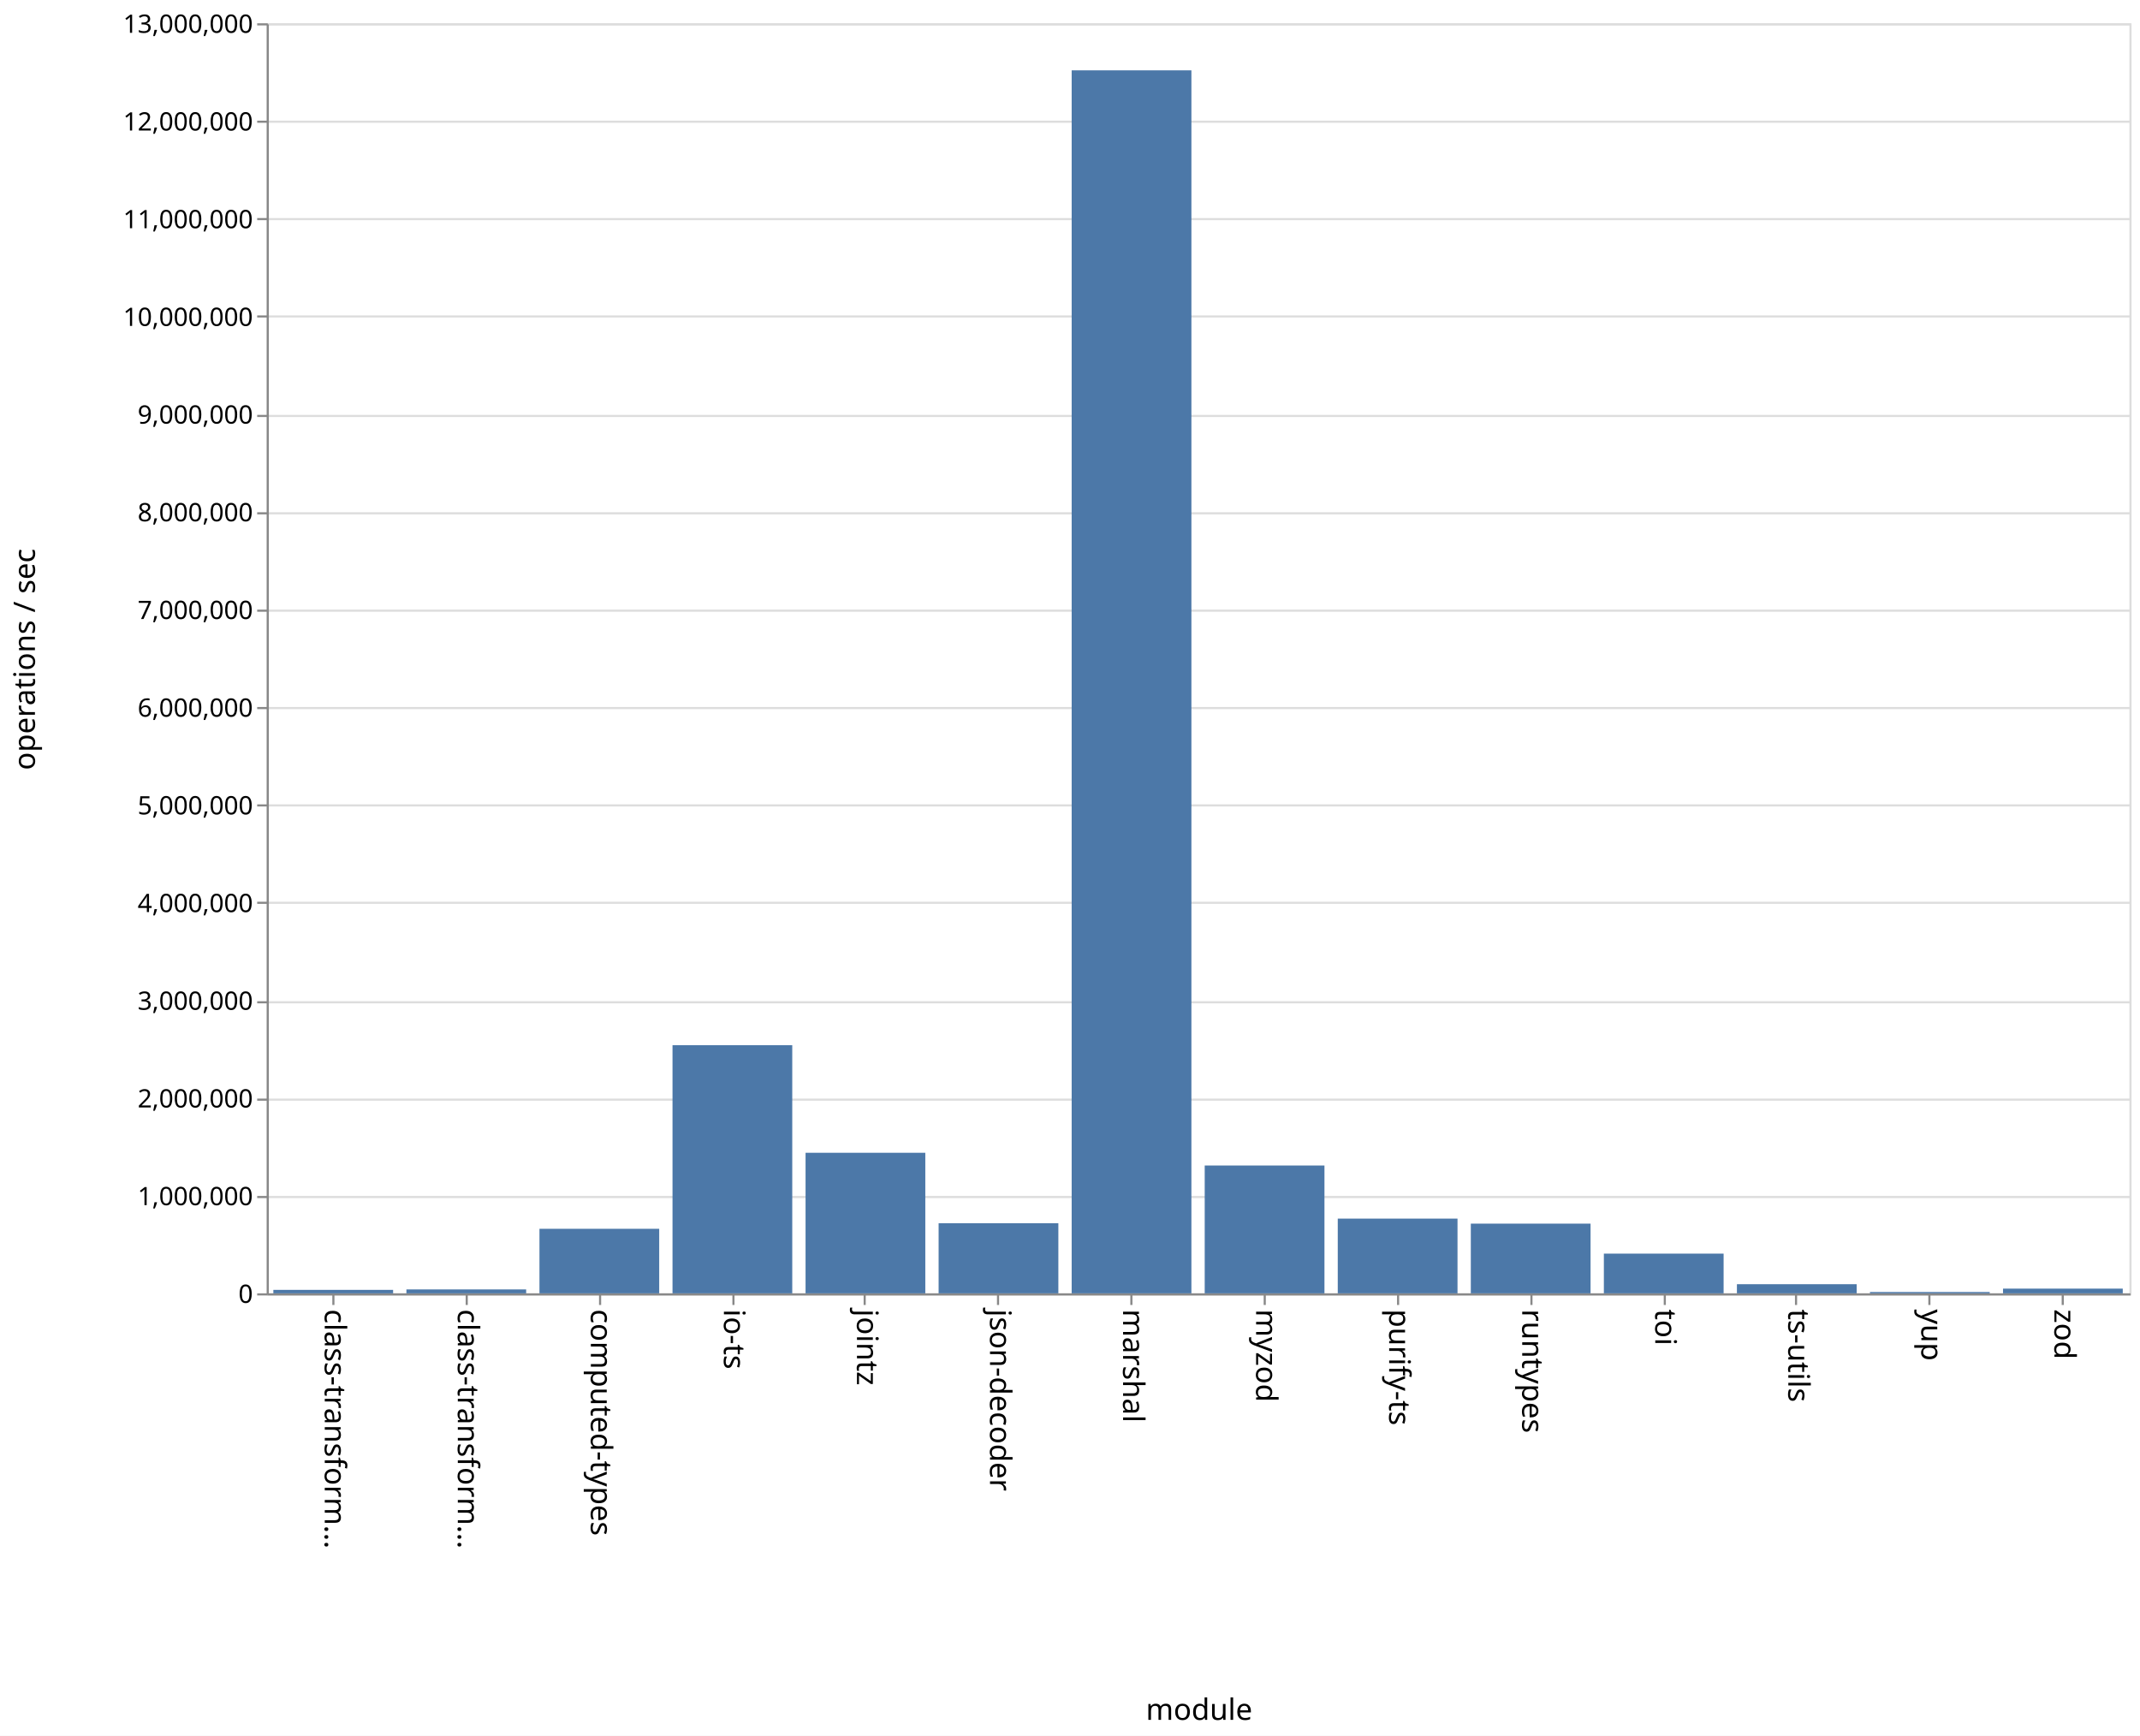
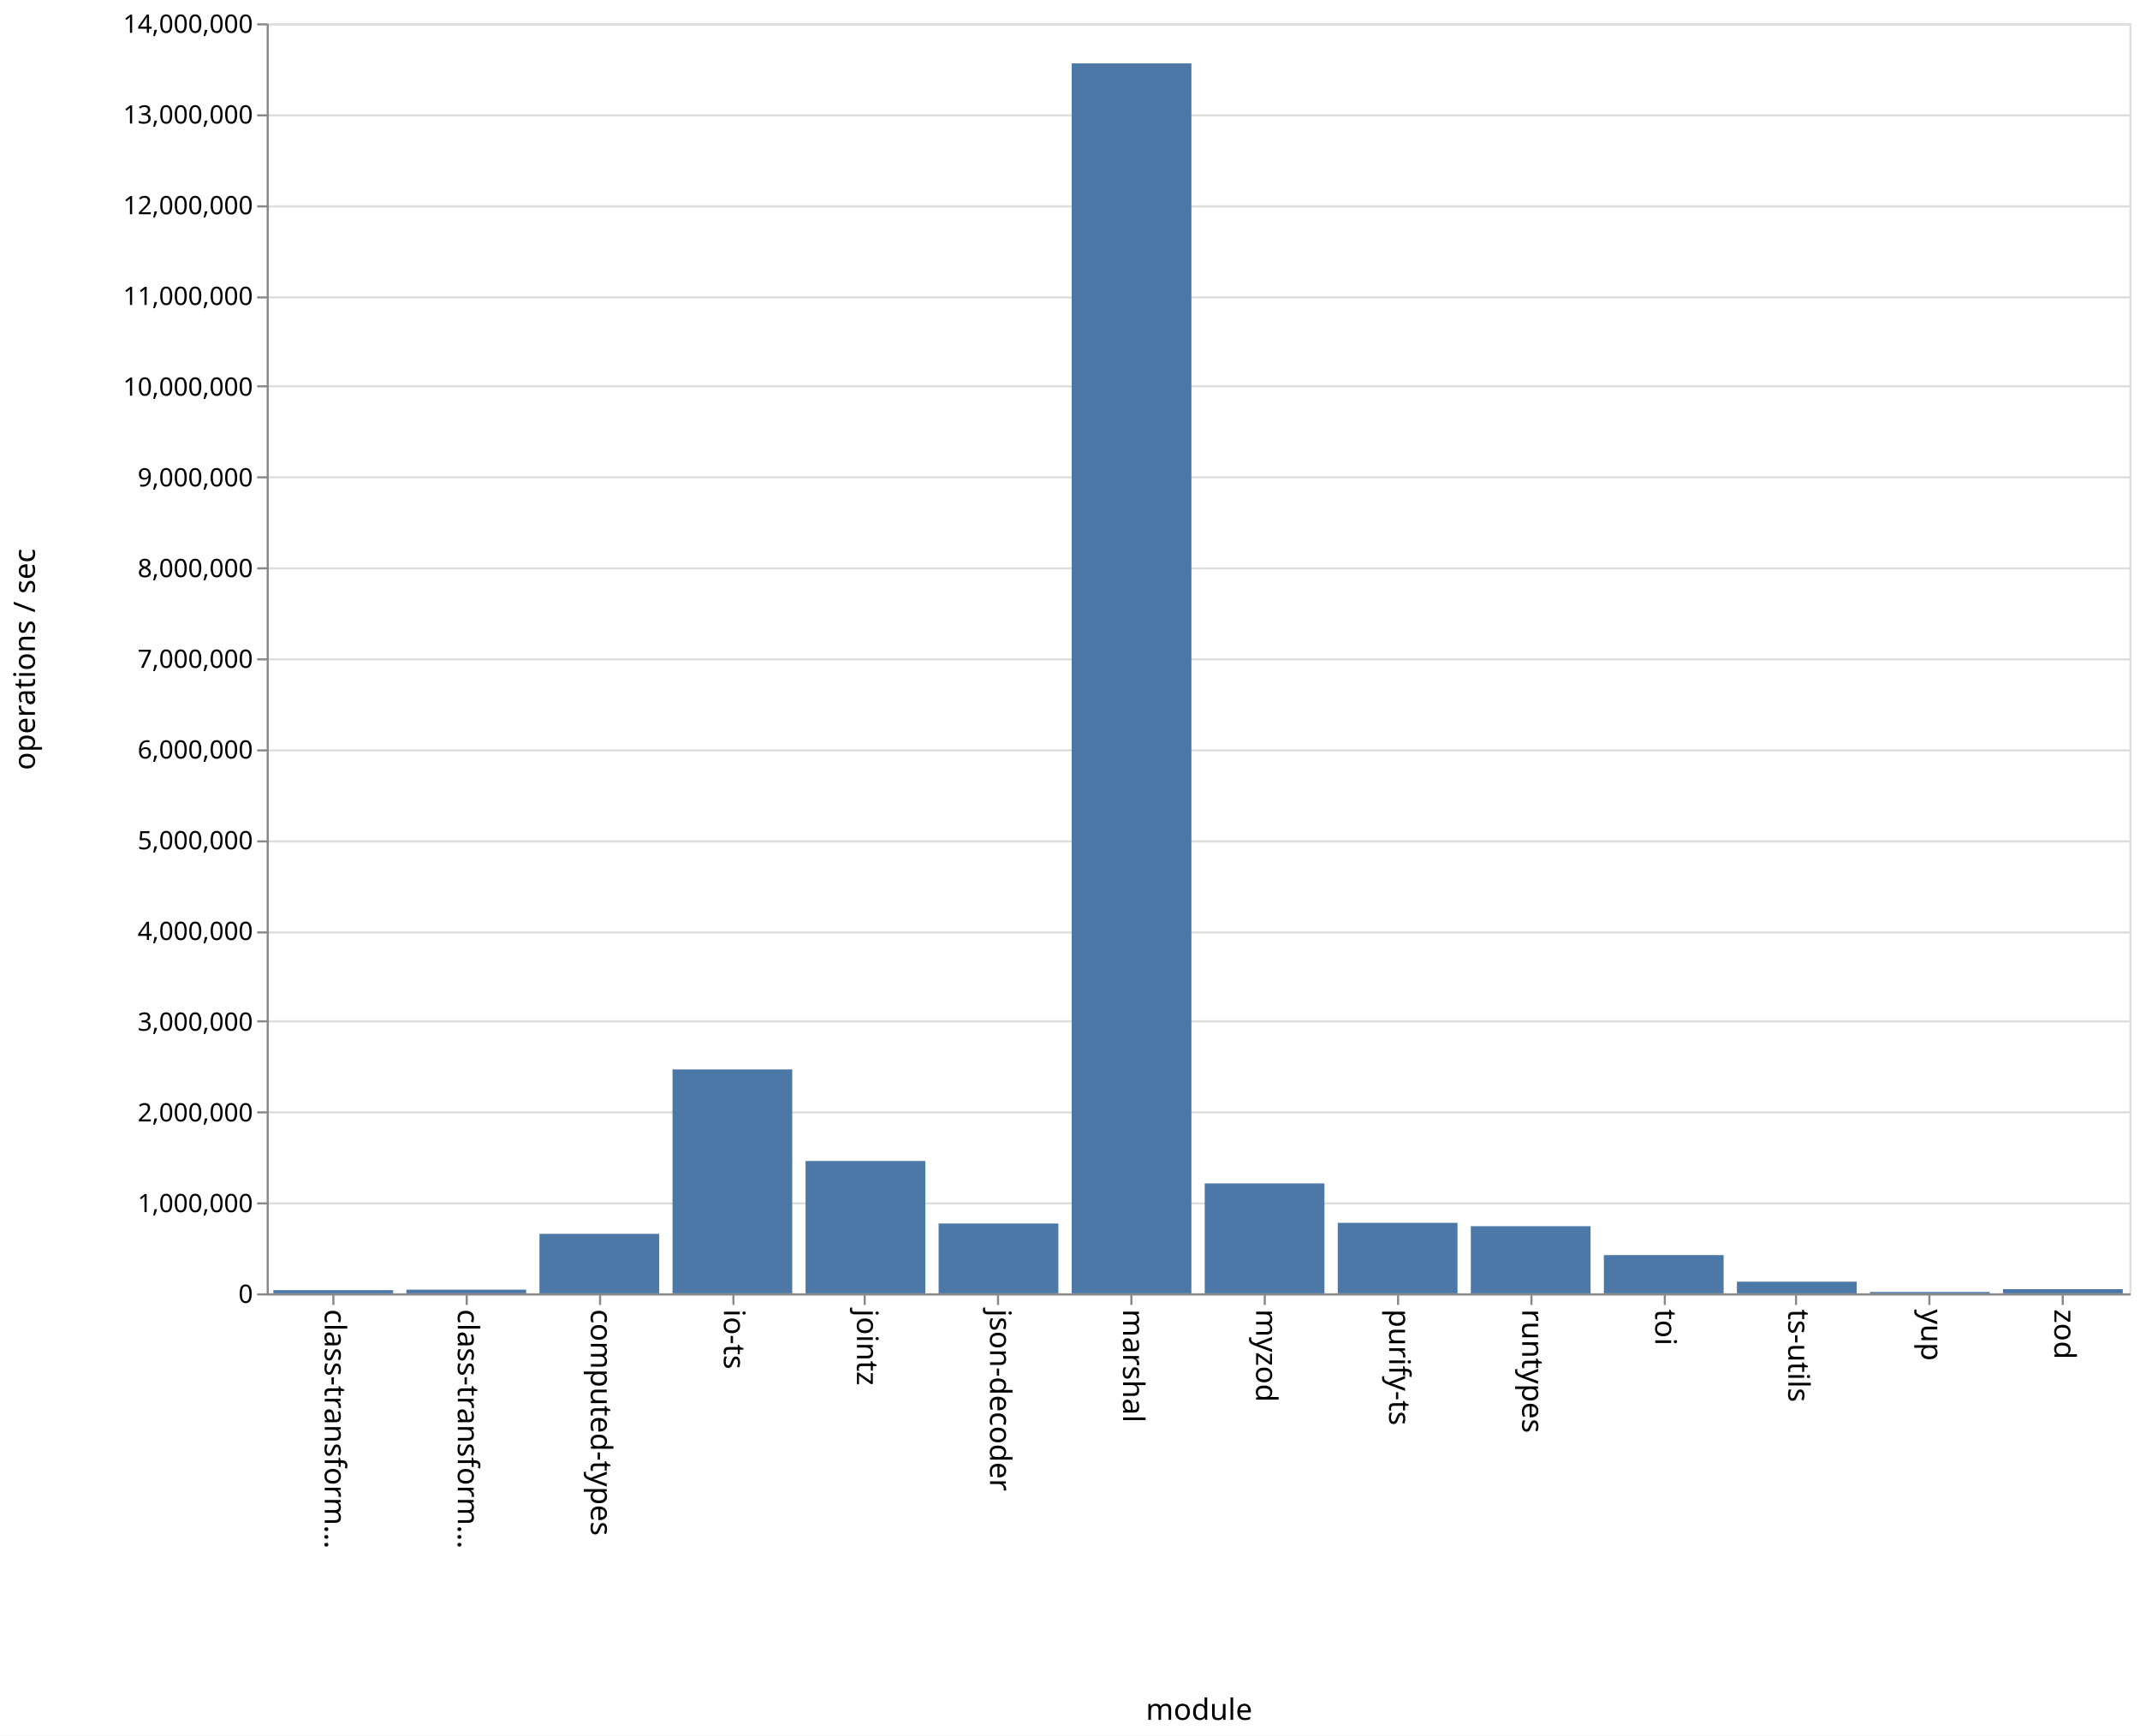
<svg xmlns="http://www.w3.org/2000/svg" class="marks" width="1011" height="820" viewBox="0 0 1011 820" version="1.1">
  <rect width="1011" height="820" fill="white" />
  <g fill="none" stroke-miterlimit="10" transform="translate(126,11)">
    <g class="mark-group role-frame root" role="graphics-object" aria-roledescription="group mark container">
      <g transform="translate(0,0)">
        <path class="background" aria-hidden="true" d="M0.5,0.5h880v600h-880Z" stroke="#ddd" />
        <g>
          <g class="mark-group role-axis" aria-hidden="true">
            <g transform="translate(0.5,0.5)">
              <path class="background" aria-hidden="true" d="M0,0h0v0h0Z" pointer-events="none" />
              <g>
                <g class="mark-rule role-axis-grid" pointer-events="none">
                  <line transform="translate(0,600)" x2="880" y2="0" stroke="#ddd" stroke-width="1" opacity="1" />
-                   <line transform="translate(0,554)" x2="880" y2="0" stroke="#ddd" stroke-width="1" opacity="1" />
-                   <line transform="translate(0,508)" x2="880" y2="0" stroke="#ddd" stroke-width="1" opacity="1" />
-                   <line transform="translate(0,462)" x2="880" y2="0" stroke="#ddd" stroke-width="1" opacity="1" />
-                   <line transform="translate(0,415)" x2="880" y2="0" stroke="#ddd" stroke-width="1" opacity="1" />
-                   <line transform="translate(0,369)" x2="880" y2="0" stroke="#ddd" stroke-width="1" opacity="1" />
-                   <line transform="translate(0,323)" x2="880" y2="0" stroke="#ddd" stroke-width="1" opacity="1" />
-                   <line transform="translate(0,277)" x2="880" y2="0" stroke="#ddd" stroke-width="1" opacity="1" />
-                   <line transform="translate(0,231)" x2="880" y2="0" stroke="#ddd" stroke-width="1" opacity="1" />
-                   <line transform="translate(0,185)" x2="880" y2="0" stroke="#ddd" stroke-width="1" opacity="1" />
-                   <line transform="translate(0,138)" x2="880" y2="0" stroke="#ddd" stroke-width="1" opacity="1" />
-                   <line transform="translate(0,92)" x2="880" y2="0" stroke="#ddd" stroke-width="1" opacity="1" />
-                   <line transform="translate(0,46)" x2="880" y2="0" stroke="#ddd" stroke-width="1" opacity="1" />
+                   <line transform="translate(0,557)" x2="880" y2="0" stroke="#ddd" stroke-width="1" opacity="1" />
+                   <line transform="translate(0,514)" x2="880" y2="0" stroke="#ddd" stroke-width="1" opacity="1" />
+                   <line transform="translate(0,471)" x2="880" y2="0" stroke="#ddd" stroke-width="1" opacity="1" />
+                   <line transform="translate(0,429)" x2="880" y2="0" stroke="#ddd" stroke-width="1" opacity="1" />
+                   <line transform="translate(0,386)" x2="880" y2="0" stroke="#ddd" stroke-width="1" opacity="1" />
+                   <line transform="translate(0,343)" x2="880" y2="0" stroke="#ddd" stroke-width="1" opacity="1" />
+                   <line transform="translate(0,300)" x2="880" y2="0" stroke="#ddd" stroke-width="1" opacity="1" />
+                   <line transform="translate(0,257)" x2="880" y2="0" stroke="#ddd" stroke-width="1" opacity="1" />
+                   <line transform="translate(0,214)" x2="880" y2="0" stroke="#ddd" stroke-width="1" opacity="1" />
+                   <line transform="translate(0,171)" x2="880" y2="0" stroke="#ddd" stroke-width="1" opacity="1" />
+                   <line transform="translate(0,129)" x2="880" y2="0" stroke="#ddd" stroke-width="1" opacity="1" />
+                   <line transform="translate(0,86)" x2="880" y2="0" stroke="#ddd" stroke-width="1" opacity="1" />
+                   <line transform="translate(0,43)" x2="880" y2="0" stroke="#ddd" stroke-width="1" opacity="1" />
                  <line transform="translate(0,0)" x2="880" y2="0" stroke="#ddd" stroke-width="1" opacity="1" />
                </g>
              </g>
              <path class="foreground" aria-hidden="true" d="" pointer-events="none" display="none" />
            </g>
          </g>
          <g class="mark-group role-axis" role="graphics-symbol" aria-roledescription="axis" aria-label="X-axis titled 'module' for a discrete scale with 14 values: class-transformer-validator-async, class-transformer-validator-sync, computed-types, io-ts, jointz, ending with zod">
            <g transform="translate(0.5,600.5)">
              <path class="background" aria-hidden="true" d="M0,0h0v0h0Z" pointer-events="none" />
              <g>
                <g class="mark-rule role-axis-tick" pointer-events="none">
                  <line transform="translate(31,0)" x2="0" y2="5" stroke="#888" stroke-width="1" opacity="1" />
                  <line transform="translate(94,0)" x2="0" y2="5" stroke="#888" stroke-width="1" opacity="1" />
                  <line transform="translate(157,0)" x2="0" y2="5" stroke="#888" stroke-width="1" opacity="1" />
                  <line transform="translate(220,0)" x2="0" y2="5" stroke="#888" stroke-width="1" opacity="1" />
                  <line transform="translate(282,0)" x2="0" y2="5" stroke="#888" stroke-width="1" opacity="1" />
                  <line transform="translate(345,0)" x2="0" y2="5" stroke="#888" stroke-width="1" opacity="1" />
                  <line transform="translate(408,0)" x2="0" y2="5" stroke="#888" stroke-width="1" opacity="1" />
                  <line transform="translate(471,0)" x2="0" y2="5" stroke="#888" stroke-width="1" opacity="1" />
                  <line transform="translate(534,0)" x2="0" y2="5" stroke="#888" stroke-width="1" opacity="1" />
                  <line transform="translate(597,0)" x2="0" y2="5" stroke="#888" stroke-width="1" opacity="1" />
                  <line transform="translate(660,0)" x2="0" y2="5" stroke="#888" stroke-width="1" opacity="1" />
                  <line transform="translate(722,0)" x2="0" y2="5" stroke="#888" stroke-width="1" opacity="1" />
                  <line transform="translate(785,0)" x2="0" y2="5" stroke="#888" stroke-width="1" opacity="1" />
                  <line transform="translate(848,0)" x2="0" y2="5" stroke="#888" stroke-width="1" opacity="1" />
                </g>
                <g class="mark-text role-axis-label" pointer-events="none">
                  <text text-anchor="start" transform="translate(30.92857,7) rotate(90) translate(0,4)" font-family="sans-serif" font-size="14px" fill="#000" opacity="1">class-transform…</text>
                  <text text-anchor="start" transform="translate(93.78571,7) rotate(90) translate(0,4)" font-family="sans-serif" font-size="14px" fill="#000" opacity="1">class-transform…</text>
                  <text text-anchor="start" transform="translate(156.6429,7) rotate(90) translate(0,4)" font-family="sans-serif" font-size="14px" fill="#000" opacity="1">computed-types</text>
                  <text text-anchor="start" transform="translate(219.5,7) rotate(90) translate(0,4)" font-family="sans-serif" font-size="14px" fill="#000" opacity="1">io-ts</text>
                  <text text-anchor="start" transform="translate(282.3571,7) rotate(90) translate(0,4)" font-family="sans-serif" font-size="14px" fill="#000" opacity="1">jointz</text>
                  <text text-anchor="start" transform="translate(345.2143,7) rotate(90) translate(0,4)" font-family="sans-serif" font-size="14px" fill="#000" opacity="1">json-decoder</text>
                  <text text-anchor="start" transform="translate(408.0714,7) rotate(90) translate(0,4)" font-family="sans-serif" font-size="14px" fill="#000" opacity="1">marshal</text>
                  <text text-anchor="start" transform="translate(470.9286,7) rotate(90) translate(0,4)" font-family="sans-serif" font-size="14px" fill="#000" opacity="1">myzod</text>
                  <text text-anchor="start" transform="translate(533.7857,7) rotate(90) translate(0,4)" font-family="sans-serif" font-size="14px" fill="#000" opacity="1">purify-ts</text>
                  <text text-anchor="start" transform="translate(596.6429,7) rotate(90) translate(0,4)" font-family="sans-serif" font-size="14px" fill="#000" opacity="1">runtypes</text>
                  <text text-anchor="start" transform="translate(659.5,7) rotate(90) translate(0,4)" font-family="sans-serif" font-size="14px" fill="#000" opacity="1">toi</text>
                  <text text-anchor="start" transform="translate(722.3571,7) rotate(90) translate(0,4)" font-family="sans-serif" font-size="14px" fill="#000" opacity="1">ts-utils</text>
                  <text text-anchor="start" transform="translate(785.2143,7) rotate(90) translate(0,4)" font-family="sans-serif" font-size="14px" fill="#000" opacity="1">yup</text>
                  <text text-anchor="start" transform="translate(848.0714,7) rotate(90) translate(0,4)" font-family="sans-serif" font-size="14px" fill="#000" opacity="1">zod</text>
                </g>
                <g class="mark-rule role-axis-domain" pointer-events="none">
                  <line transform="translate(0,0)" x2="880" y2="0" stroke="#888" stroke-width="1" opacity="1" />
                </g>
                <g class="mark-text role-axis-title" pointer-events="none">
                  <text text-anchor="middle" transform="translate(440,201)" font-family="sans-serif" font-size="14px" font-weight="normal" fill="#000" opacity="1">module</text>
                </g>
              </g>
              <path class="foreground" aria-hidden="true" d="" pointer-events="none" display="none" />
            </g>
          </g>
-           <g class="mark-group role-axis" role="graphics-symbol" aria-roledescription="axis" aria-label="Y-axis titled 'operations / sec' for a linear scale with values from 0 to 13,000,000">
+           <g class="mark-group role-axis" role="graphics-symbol" aria-roledescription="axis" aria-label="Y-axis titled 'operations / sec' for a linear scale with values from 0 to 14,000,000">
            <g transform="translate(0.5,0.5)">
              <path class="background" aria-hidden="true" d="M0,0h0v0h0Z" pointer-events="none" />
              <g>
                <g class="mark-rule role-axis-tick" pointer-events="none">
                  <line transform="translate(0,600)" x2="-5" y2="0" stroke="#888" stroke-width="1" opacity="1" />
-                   <line transform="translate(0,554)" x2="-5" y2="0" stroke="#888" stroke-width="1" opacity="1" />
-                   <line transform="translate(0,508)" x2="-5" y2="0" stroke="#888" stroke-width="1" opacity="1" />
-                   <line transform="translate(0,462)" x2="-5" y2="0" stroke="#888" stroke-width="1" opacity="1" />
-                   <line transform="translate(0,415)" x2="-5" y2="0" stroke="#888" stroke-width="1" opacity="1" />
-                   <line transform="translate(0,369)" x2="-5" y2="0" stroke="#888" stroke-width="1" opacity="1" />
-                   <line transform="translate(0,323)" x2="-5" y2="0" stroke="#888" stroke-width="1" opacity="1" />
-                   <line transform="translate(0,277)" x2="-5" y2="0" stroke="#888" stroke-width="1" opacity="1" />
-                   <line transform="translate(0,231)" x2="-5" y2="0" stroke="#888" stroke-width="1" opacity="1" />
-                   <line transform="translate(0,185)" x2="-5" y2="0" stroke="#888" stroke-width="1" opacity="1" />
-                   <line transform="translate(0,138)" x2="-5" y2="0" stroke="#888" stroke-width="1" opacity="1" />
-                   <line transform="translate(0,92)" x2="-5" y2="0" stroke="#888" stroke-width="1" opacity="1" />
-                   <line transform="translate(0,46)" x2="-5" y2="0" stroke="#888" stroke-width="1" opacity="1" />
+                   <line transform="translate(0,557)" x2="-5" y2="0" stroke="#888" stroke-width="1" opacity="1" />
+                   <line transform="translate(0,514)" x2="-5" y2="0" stroke="#888" stroke-width="1" opacity="1" />
+                   <line transform="translate(0,471)" x2="-5" y2="0" stroke="#888" stroke-width="1" opacity="1" />
+                   <line transform="translate(0,429)" x2="-5" y2="0" stroke="#888" stroke-width="1" opacity="1" />
+                   <line transform="translate(0,386)" x2="-5" y2="0" stroke="#888" stroke-width="1" opacity="1" />
+                   <line transform="translate(0,343)" x2="-5" y2="0" stroke="#888" stroke-width="1" opacity="1" />
+                   <line transform="translate(0,300)" x2="-5" y2="0" stroke="#888" stroke-width="1" opacity="1" />
+                   <line transform="translate(0,257)" x2="-5" y2="0" stroke="#888" stroke-width="1" opacity="1" />
+                   <line transform="translate(0,214)" x2="-5" y2="0" stroke="#888" stroke-width="1" opacity="1" />
+                   <line transform="translate(0,171)" x2="-5" y2="0" stroke="#888" stroke-width="1" opacity="1" />
+                   <line transform="translate(0,129)" x2="-5" y2="0" stroke="#888" stroke-width="1" opacity="1" />
+                   <line transform="translate(0,86)" x2="-5" y2="0" stroke="#888" stroke-width="1" opacity="1" />
+                   <line transform="translate(0,43)" x2="-5" y2="0" stroke="#888" stroke-width="1" opacity="1" />
                  <line transform="translate(0,0)" x2="-5" y2="0" stroke="#888" stroke-width="1" opacity="1" />
                </g>
                <g class="mark-text role-axis-label" pointer-events="none">
                  <text text-anchor="end" transform="translate(-7,604)" font-family="sans-serif" font-size="12px" fill="#000" opacity="1">0</text>
-                   <text text-anchor="end" transform="translate(-7,557.8462)" font-family="sans-serif" font-size="12px" fill="#000" opacity="1">1,000,000</text>
-                   <text text-anchor="end" transform="translate(-7,511.6923)" font-family="sans-serif" font-size="12px" fill="#000" opacity="1">2,000,000</text>
-                   <text text-anchor="end" transform="translate(-7,465.5385)" font-family="sans-serif" font-size="12px" fill="#000" opacity="1">3,000,000</text>
-                   <text text-anchor="end" transform="translate(-7,419.3846)" font-family="sans-serif" font-size="12px" fill="#000" opacity="1">4,000,000</text>
-                   <text text-anchor="end" transform="translate(-7,373.2308)" font-family="sans-serif" font-size="12px" fill="#000" opacity="1">5,000,000</text>
-                   <text text-anchor="end" transform="translate(-7,327.0769)" font-family="sans-serif" font-size="12px" fill="#000" opacity="1">6,000,000</text>
-                   <text text-anchor="end" transform="translate(-7,280.9231)" font-family="sans-serif" font-size="12px" fill="#000" opacity="1">7,000,000</text>
-                   <text text-anchor="end" transform="translate(-7,234.7692)" font-family="sans-serif" font-size="12px" fill="#000" opacity="1">8,000,000</text>
-                   <text text-anchor="end" transform="translate(-7,188.6154)" font-family="sans-serif" font-size="12px" fill="#000" opacity="1">9,000,000</text>
-                   <text text-anchor="end" transform="translate(-7,142.4615)" font-family="sans-serif" font-size="12px" fill="#000" opacity="1">10,000,000</text>
-                   <text text-anchor="end" transform="translate(-7,96.30769)" font-family="sans-serif" font-size="12px" fill="#000" opacity="1">11,000,000</text>
-                   <text text-anchor="end" transform="translate(-7,50.15385)" font-family="sans-serif" font-size="12px" fill="#000" opacity="1">12,000,000</text>
-                   <text text-anchor="end" transform="translate(-7,4)" font-family="sans-serif" font-size="12px" fill="#000" opacity="1">13,000,000</text>
+                   <text text-anchor="end" transform="translate(-7,561.1429)" font-family="sans-serif" font-size="12px" fill="#000" opacity="1">1,000,000</text>
+                   <text text-anchor="end" transform="translate(-7,518.2857)" font-family="sans-serif" font-size="12px" fill="#000" opacity="1">2,000,000</text>
+                   <text text-anchor="end" transform="translate(-7,475.4286)" font-family="sans-serif" font-size="12px" fill="#000" opacity="1">3,000,000</text>
+                   <text text-anchor="end" transform="translate(-7,432.5714)" font-family="sans-serif" font-size="12px" fill="#000" opacity="1">4,000,000</text>
+                   <text text-anchor="end" transform="translate(-7,389.7143)" font-family="sans-serif" font-size="12px" fill="#000" opacity="1">5,000,000</text>
+                   <text text-anchor="end" transform="translate(-7,346.8571)" font-family="sans-serif" font-size="12px" fill="#000" opacity="1">6,000,000</text>
+                   <text text-anchor="end" transform="translate(-7,304)" font-family="sans-serif" font-size="12px" fill="#000" opacity="1">7,000,000</text>
+                   <text text-anchor="end" transform="translate(-7,261.1429)" font-family="sans-serif" font-size="12px" fill="#000" opacity="1">8,000,000</text>
+                   <text text-anchor="end" transform="translate(-7,218.2857)" font-family="sans-serif" font-size="12px" fill="#000" opacity="1">9,000,000</text>
+                   <text text-anchor="end" transform="translate(-7,175.4286)" font-family="sans-serif" font-size="12px" fill="#000" opacity="1">10,000,000</text>
+                   <text text-anchor="end" transform="translate(-7,132.5714)" font-family="sans-serif" font-size="12px" fill="#000" opacity="1">11,000,000</text>
+                   <text text-anchor="end" transform="translate(-7,89.71429)" font-family="sans-serif" font-size="12px" fill="#000" opacity="1">12,000,000</text>
+                   <text text-anchor="end" transform="translate(-7,46.85714)" font-family="sans-serif" font-size="12px" fill="#000" opacity="1">13,000,000</text>
+                   <text text-anchor="end" transform="translate(-7,4)" font-family="sans-serif" font-size="12px" fill="#000" opacity="1">14,000,000</text>
                </g>
                <g class="mark-rule role-axis-domain" pointer-events="none">
                  <line transform="translate(0,600)" x2="0" y2="-600" stroke="#888" stroke-width="1" opacity="1" />
                </g>
                <g class="mark-text role-axis-title" pointer-events="none">
                  <text text-anchor="middle" transform="translate(-107,300) rotate(-90) translate(0,-3)" font-family="sans-serif" font-size="14px" font-weight="normal" fill="#000" opacity="1">operations / sec</text>
                </g>
              </g>
              <path class="foreground" aria-hidden="true" d="" pointer-events="none" display="none" />
            </g>
          </g>
          <g class="mark-rect role-mark marks" role="graphics-object" aria-roledescription="rect mark container">
-             <path aria-label="operations / sec: 35459; module: class-transformer-validator-async" role="graphics-symbol" aria-roledescription="bar" d="M3.143,598.363h56.571v1.637h-56.571Z" fill="#4c78a8" />
-             <path aria-label="operations / sec: 40074; module: class-transformer-validator-sync" role="graphics-symbol" aria-roledescription="bar" d="M66,598.15h56.571v1.85h-56.571Z" fill="#4c78a8" />
-             <path aria-label="operations / sec: 660657; module: computed-types" role="graphics-symbol" aria-roledescription="bar" d="M128.857,569.508h56.571v30.492h-56.571Z" fill="#4c78a8" />
-             <path aria-label="operations / sec: 2539839; module: io-ts" role="graphics-symbol" aria-roledescription="bar" d="M191.714,482.777h56.571v117.223h-56.571Z" fill="#4c78a8" />
-             <path aria-label="operations / sec: 1438734; module: jointz" role="graphics-symbol" aria-roledescription="bar" d="M254.571,533.597h56.571v66.403h-56.571Z" fill="#4c78a8" />
-             <path aria-label="operations / sec: 717394; module: json-decoder" role="graphics-symbol" aria-roledescription="bar" d="M317.429,566.89h56.571v33.11h-56.571Z" fill="#4c78a8" />
-             <path aria-label="operations / sec: 12518297; module: marshal" role="graphics-symbol" aria-roledescription="bar" d="M380.286,22.232h56.571v577.768h-56.571Z" fill="#4c78a8" />
-             <path aria-label="operations / sec: 1308445; module: myzod" role="graphics-symbol" aria-roledescription="bar" d="M443.143,539.61h56.571v60.39h-56.571Z" fill="#4c78a8" />
-             <path aria-label="operations / sec: 764925; module: purify-ts" role="graphics-symbol" aria-roledescription="bar" d="M506,564.696h56.571v35.304h-56.571Z" fill="#4c78a8" />
-             <path aria-label="operations / sec: 713412; module: runtypes" role="graphics-symbol" aria-roledescription="bar" d="M568.857,567.073h56.571v32.927h-56.571Z" fill="#4c78a8" />
-             <path aria-label="operations / sec: 406547; module: toi" role="graphics-symbol" aria-roledescription="bar" d="M631.714,581.236h56.571v18.764h-56.571Z" fill="#4c78a8" />
-             <path aria-label="operations / sec: 93465; module: ts-utils" role="graphics-symbol" aria-roledescription="bar" d="M694.571,595.686h56.571v4.314h-56.571Z" fill="#4c78a8" />
-             <path aria-label="operations / sec: 13648; module: yup" role="graphics-symbol" aria-roledescription="bar" d="M757.429,599.37h56.571v0.63h-56.571Z" fill="#4c78a8" />
-             <path aria-label="operations / sec: 48214; module: zod" role="graphics-symbol" aria-roledescription="bar" d="M820.286,597.775h56.571v2.225h-56.571Z" fill="#4c78a8" />
+             <path aria-label="operations / sec: 35406; module: class-transformer-validator-async" role="graphics-symbol" aria-roledescription="bar" d="M3.143,598.483h56.571v1.517h-56.571Z" fill="#4c78a8" />
+             <path aria-label="operations / sec: 40644; module: class-transformer-validator-sync" role="graphics-symbol" aria-roledescription="bar" d="M66,598.258h56.571v1.742h-56.571Z" fill="#4c78a8" />
+             <path aria-label="operations / sec: 655841; module: computed-types" role="graphics-symbol" aria-roledescription="bar" d="M128.857,571.893h56.571v28.107h-56.571Z" fill="#4c78a8" />
+             <path aria-label="operations / sec: 2468050; module: io-ts" role="graphics-symbol" aria-roledescription="bar" d="M191.714,494.226h56.571v105.774h-56.571Z" fill="#4c78a8" />
+             <path aria-label="operations / sec: 1458863; module: jointz" role="graphics-symbol" aria-roledescription="bar" d="M254.571,537.477h56.571v62.523h-56.571Z" fill="#4c78a8" />
+             <path aria-label="operations / sec: 769819; module: json-decoder" role="graphics-symbol" aria-roledescription="bar" d="M317.429,567.008h56.571v32.992h-56.571Z" fill="#4c78a8" />
+             <path aria-label="operations / sec: 13558147; module: marshal" role="graphics-symbol" aria-roledescription="bar" d="M380.286,18.937h56.571v581.063h-56.571Z" fill="#4c78a8" />
+             <path aria-label="operations / sec: 1211793; module: myzod" role="graphics-symbol" aria-roledescription="bar" d="M443.143,548.066h56.571v51.934h-56.571Z" fill="#4c78a8" />
+             <path aria-label="operations / sec: 777104; module: purify-ts" role="graphics-symbol" aria-roledescription="bar" d="M506,566.696h56.571v33.304h-56.571Z" fill="#4c78a8" />
+             <path aria-label="operations / sec: 739970; module: runtypes" role="graphics-symbol" aria-roledescription="bar" d="M568.857,568.287h56.571v31.713h-56.571Z" fill="#4c78a8" />
+             <path aria-label="operations / sec: 421579; module: toi" role="graphics-symbol" aria-roledescription="bar" d="M631.714,581.932h56.571v18.068h-56.571Z" fill="#4c78a8" />
+             <path aria-label="operations / sec: 128538; module: ts-utils" role="graphics-symbol" aria-roledescription="bar" d="M694.571,594.491h56.571v5.509h-56.571Z" fill="#4c78a8" />
+             <path aria-label="operations / sec: 15051; module: yup" role="graphics-symbol" aria-roledescription="bar" d="M757.429,599.355h56.571v0.645h-56.571Z" fill="#4c78a8" />
+             <path aria-label="operations / sec: 45844; module: zod" role="graphics-symbol" aria-roledescription="bar" d="M820.286,598.035h56.571v1.965h-56.571Z" fill="#4c78a8" />
          </g>
        </g>
        <path class="foreground" aria-hidden="true" d="" display="none" />
      </g>
    </g>
  </g>
</svg>
